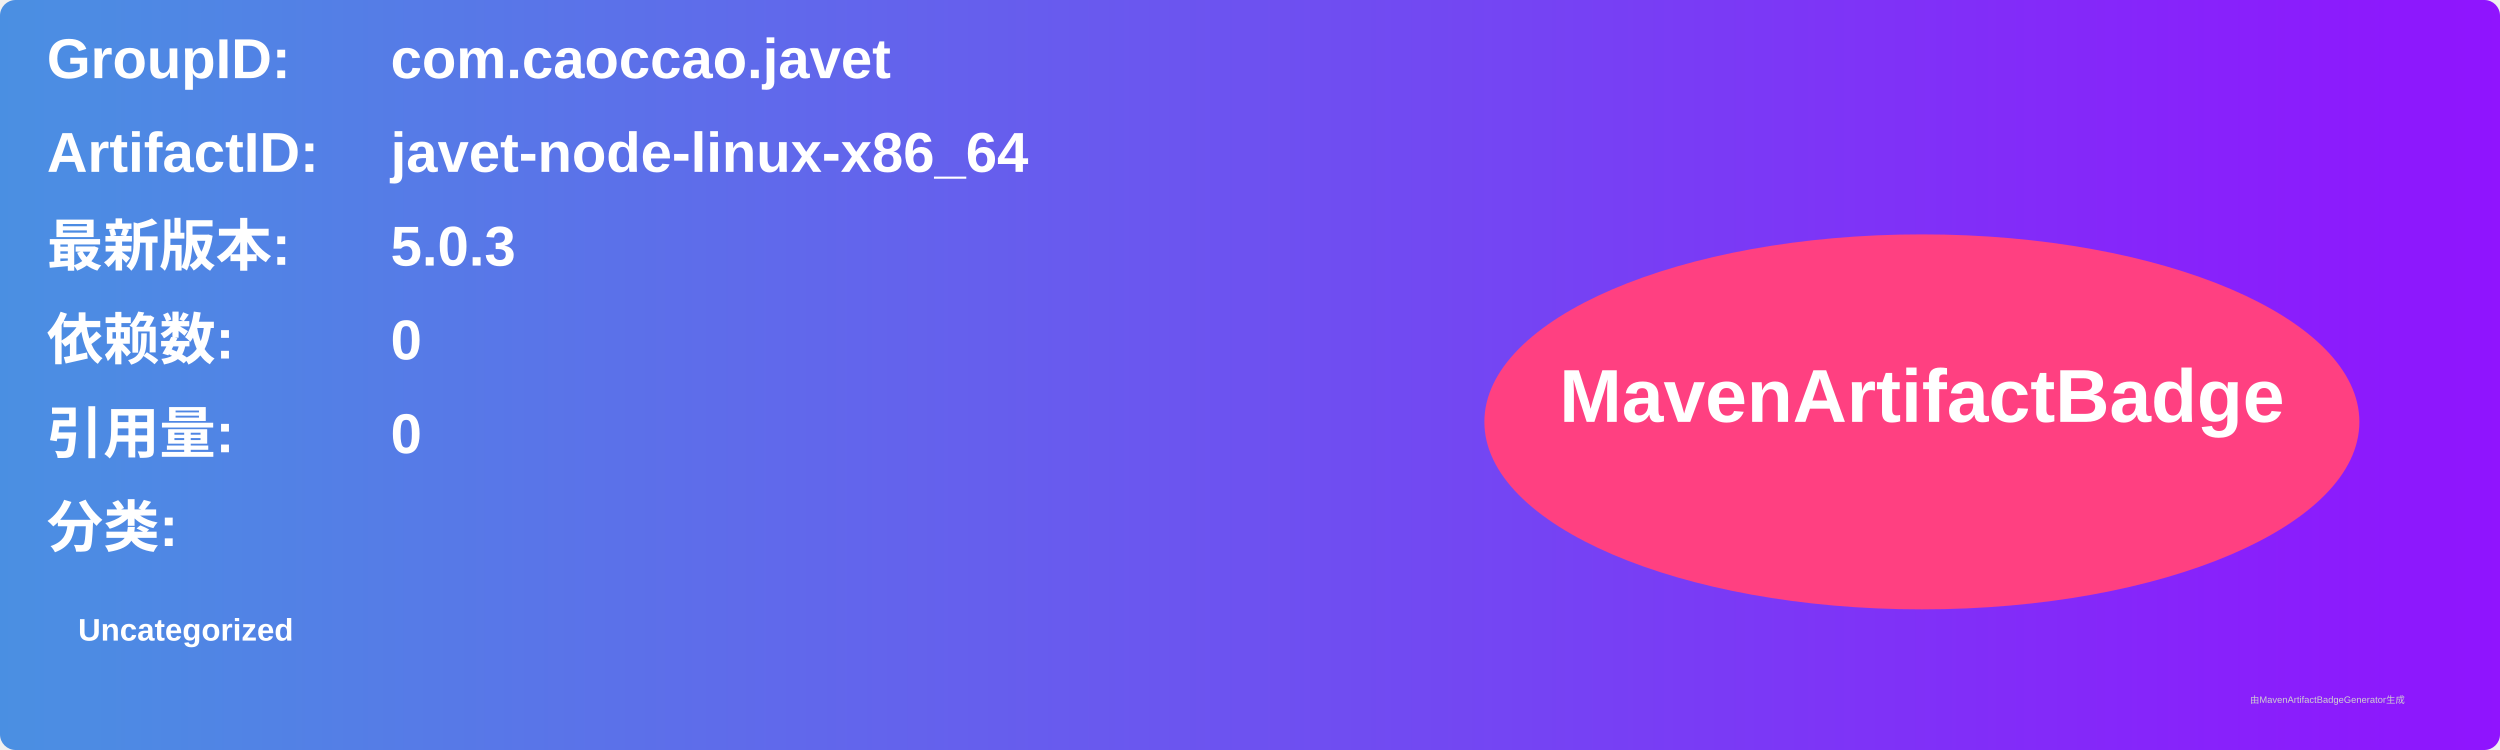
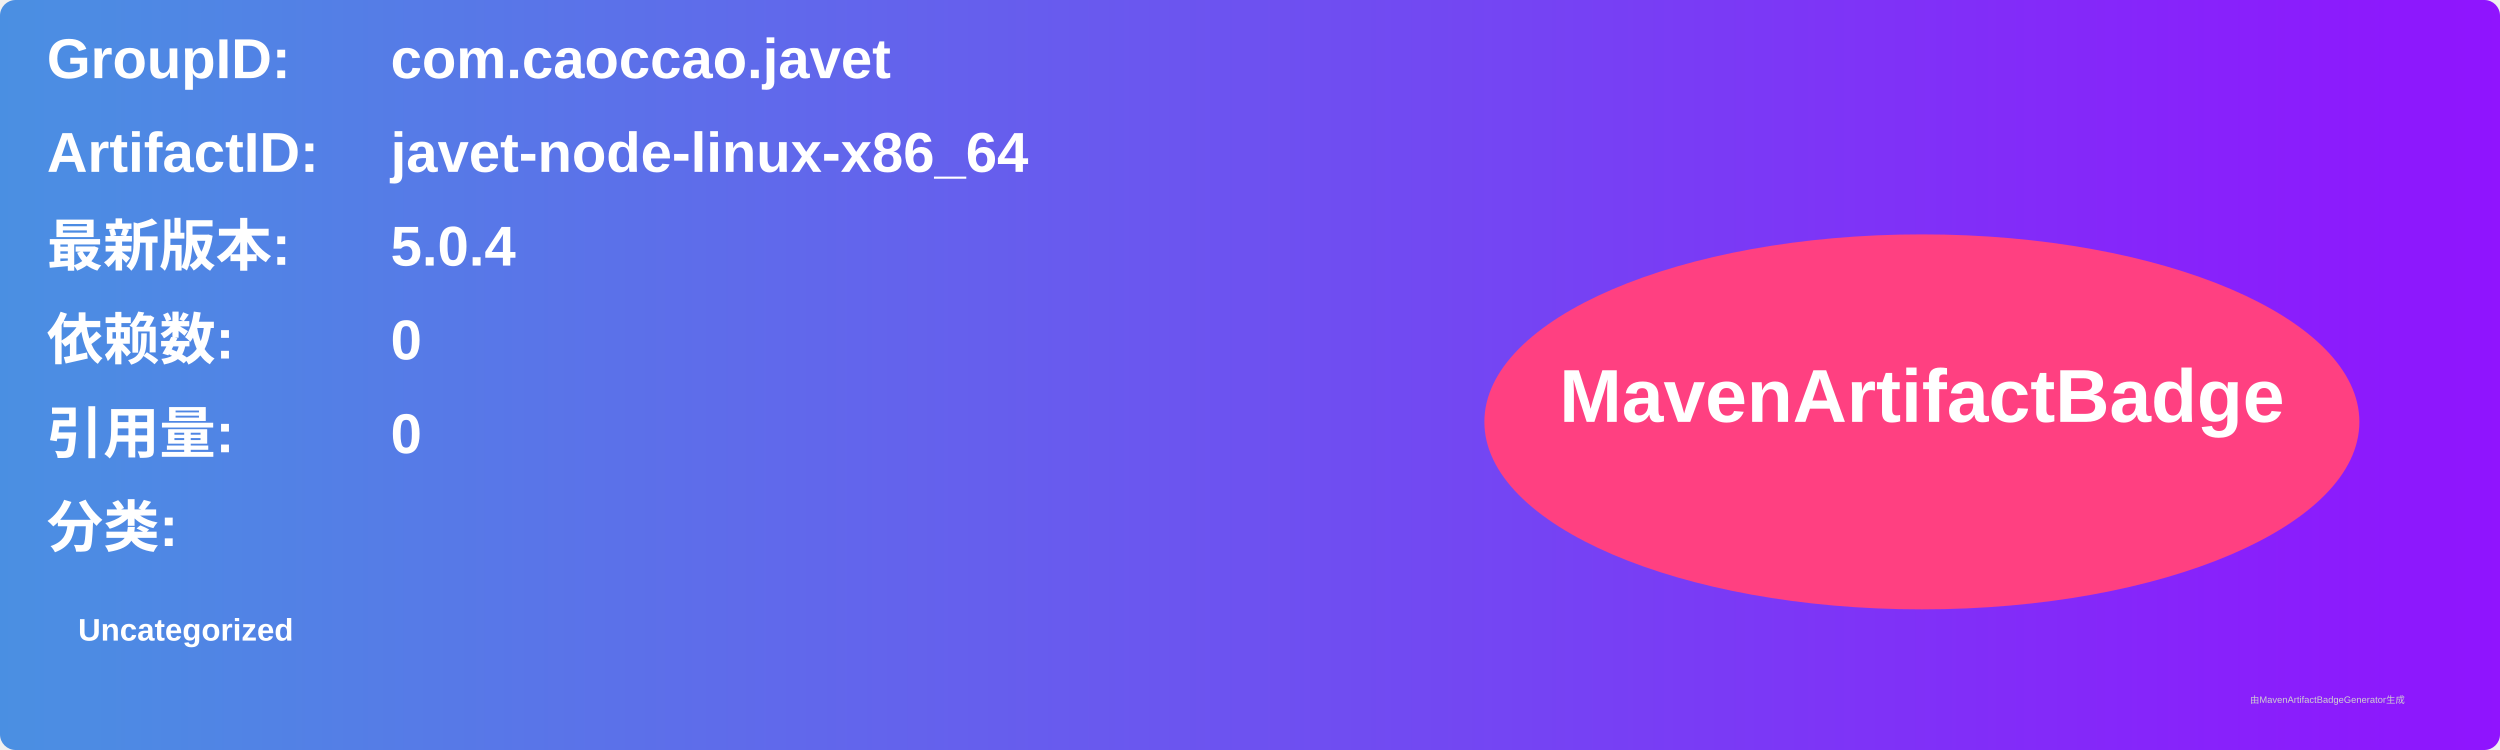
<svg xmlns="http://www.w3.org/2000/svg" width="800" height="240" viewBox="0 0 800 240">
  <linearGradient id="grad" x1="0%" y1="0%" x2="100%" y2="0%">
    <stop offset="0%" stop-color="#4a90e2" />
    <stop offset="100%" stop-color="#9013fe" />
  </linearGradient>
  <rect width="100%" height="100%" rx="5" ry="5" fill="url(#grad)" />
  <g transform="translate(15, 15)">
    <text x="0" y="10" font-family="Arial" font-size="18" fill="white" font-weight="bold" width="260">GroupID:</text>
    <text x="110" y="10" font-family="Arial" font-size="18" fill="white" font-weight="bold" width="460">com.caoccao.javet</text>
    <text x="0" y="40" font-family="Arial" font-size="18" fill="white" font-weight="bold" width="260">ArtifactID:</text>
    <text x="110" y="40" font-family="Arial" font-size="18" fill="white" font-weight="bold" width="460">javet-node-linux-x86_64</text>
    <text x="0" y="70" font-family="Arial" font-size="18" fill="white" font-weight="bold">最新版本:</text>
    <text x="110" y="70" font-family="Arial" font-size="18" fill="white" font-weight="bold">
-       <tspan font-weight="bold">5.0.3</tspan>
+       <tspan font-weight="bold">5.0.4</tspan>
    </text>
    <text x="0" y="100" font-family="Arial" font-size="18" fill="white" font-weight="bold">依赖数: </text>
    <text x="110" y="100" font-family="Arial" font-size="18" fill="white">
      <tspan font-weight="bold">0</tspan>
    </text>
    <text x="0" y="130" font-family="Arial" font-size="18" fill="white" font-weight="bold">引用量: </text>
    <text x="110" y="130" font-family="Arial" font-size="18" fill="white">
      <tspan font-weight="bold">0</tspan>
    </text>
    <text x="0" y="160" font-family="Arial" font-size="18" fill="white" font-weight="bold">分类:</text>
    <text x="10" y="190" font-family="Arial" font-size="10" fill="white">
      <tspan font-weight="bold">Uncategorized</tspan>
    </text>
    <ellipse cx="600" cy="120" rx="140" ry="60" fill="#ff4081" />
    <text x="600" y="120" text-anchor="middle" font-family="Arial" font-size="24" fill="white" font-weight="bold">MavenArtifactBadge</text>
  </g>
  <text x="720" y="225" font-family="Arial" font-size="3" fill="#d0d0d0">由MavenArtifactBadgeGenerator生成</text>
</svg>
